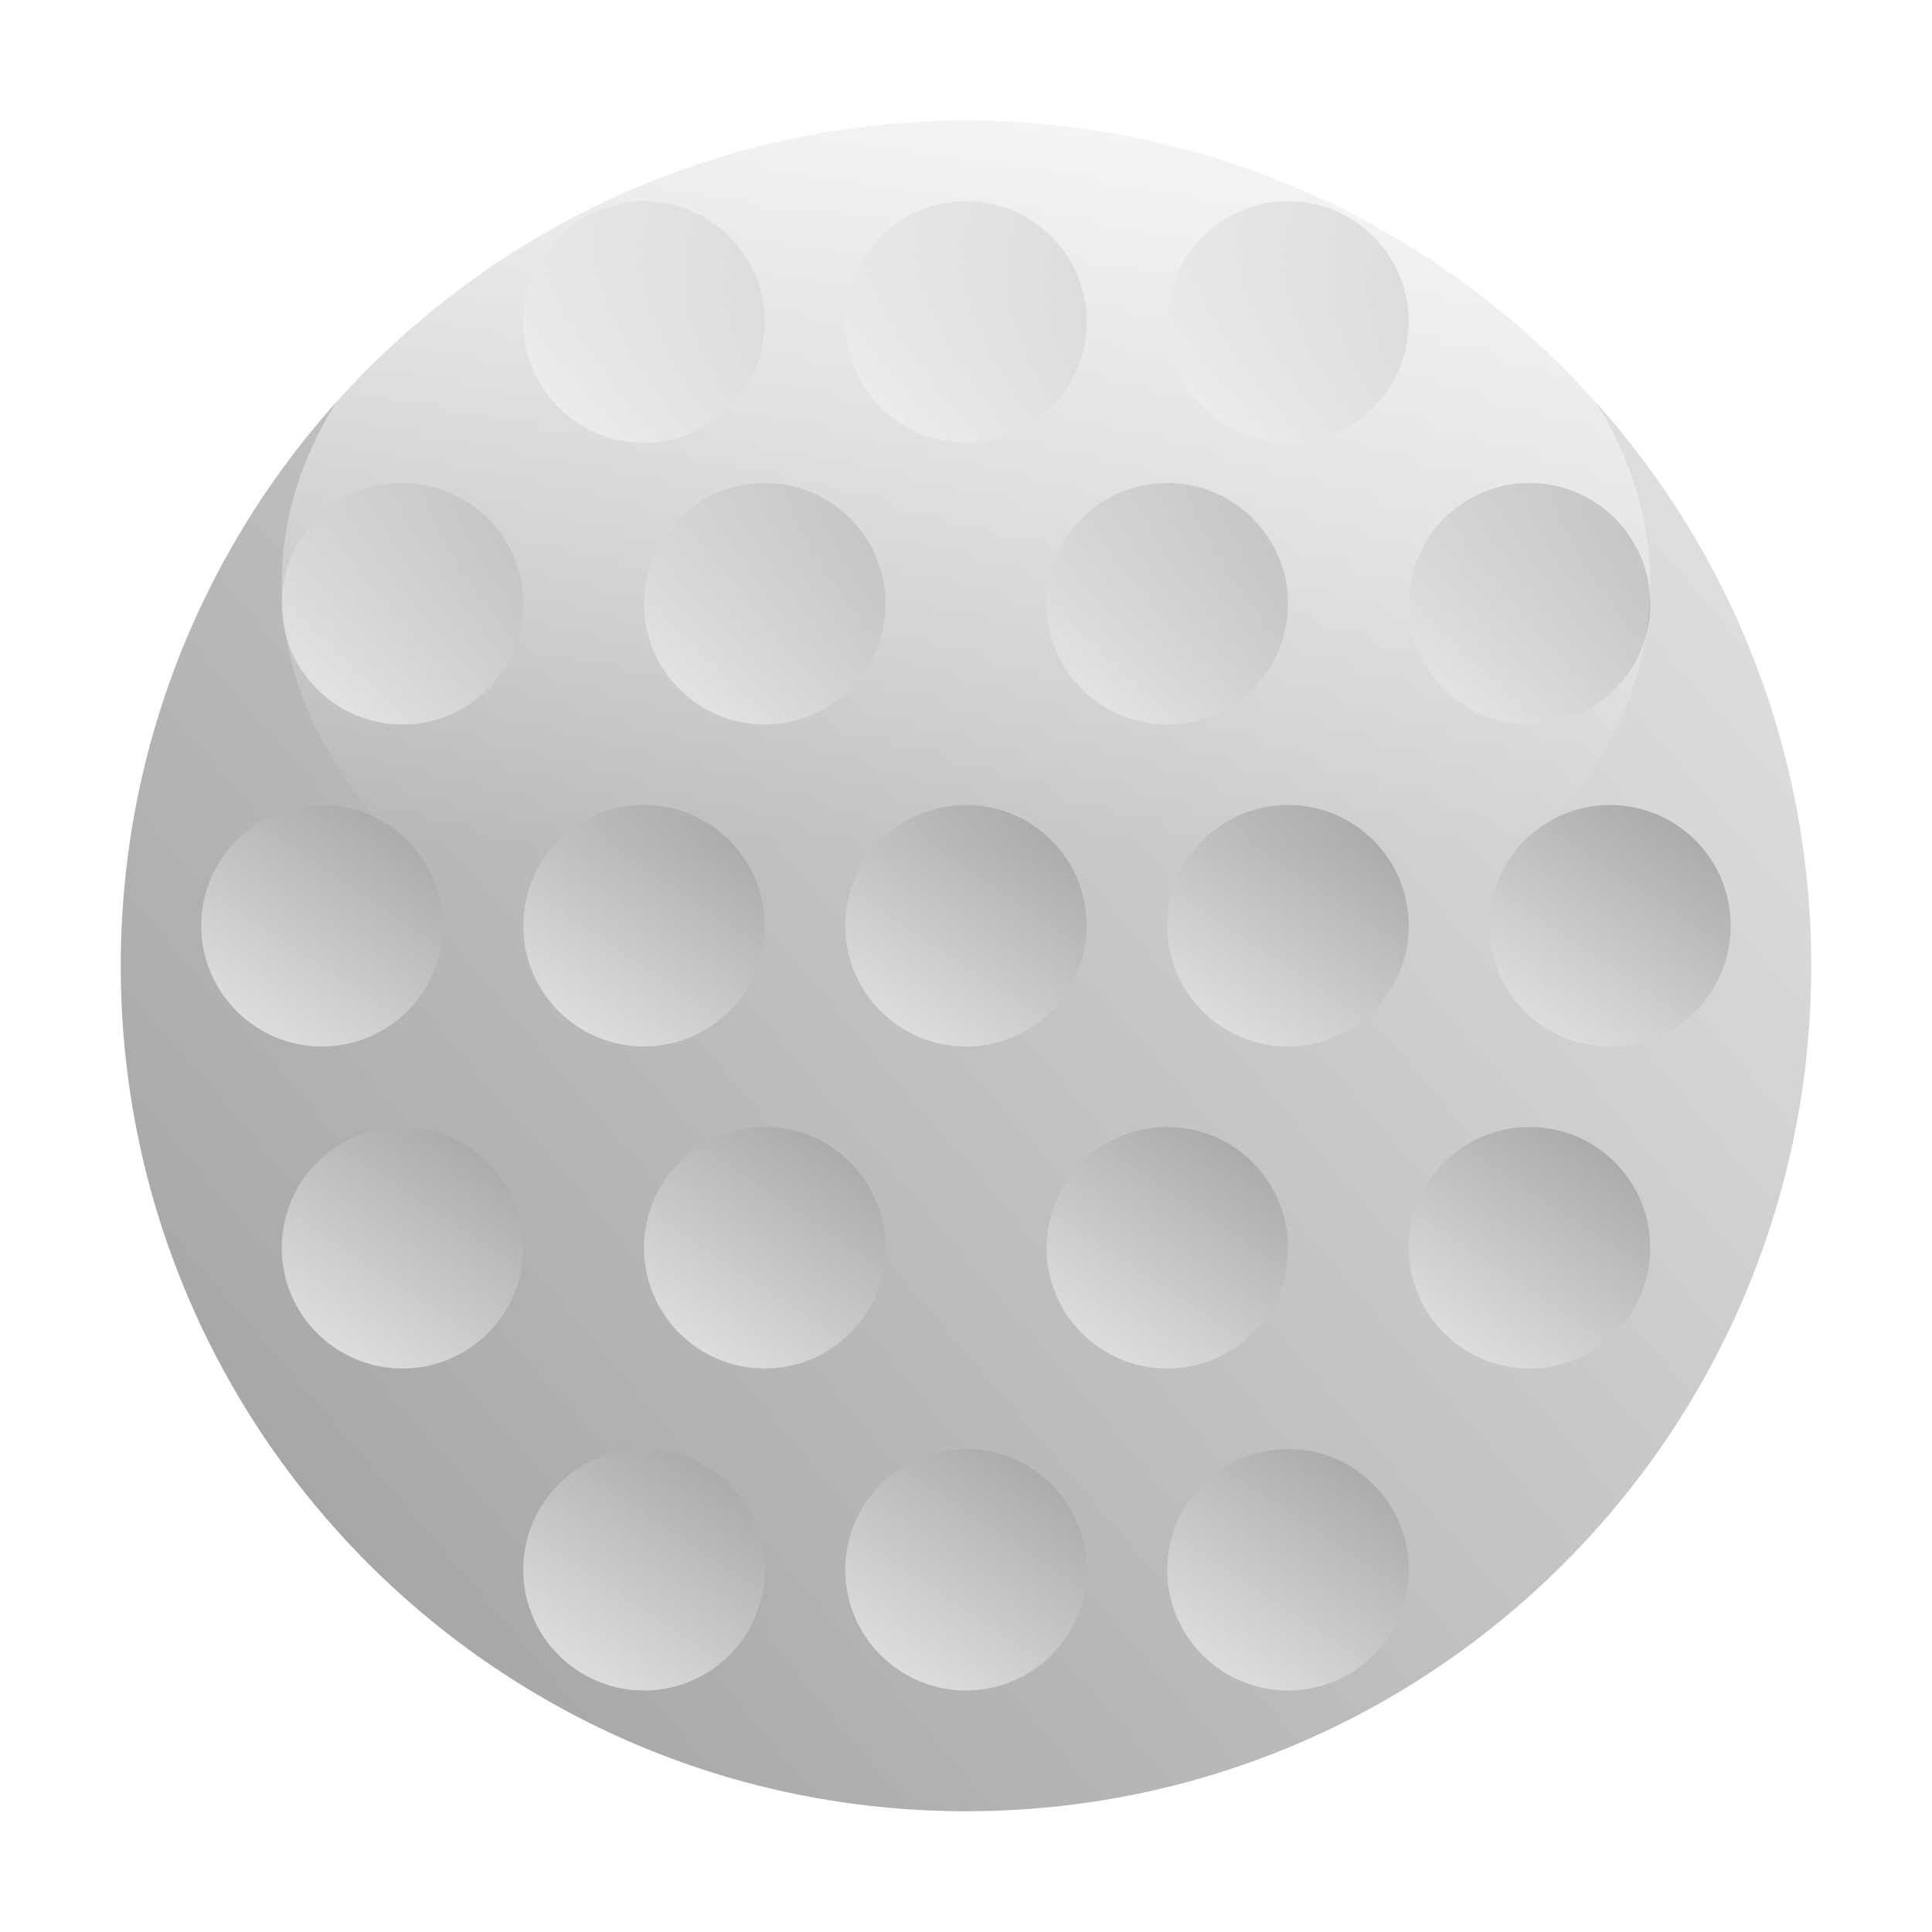
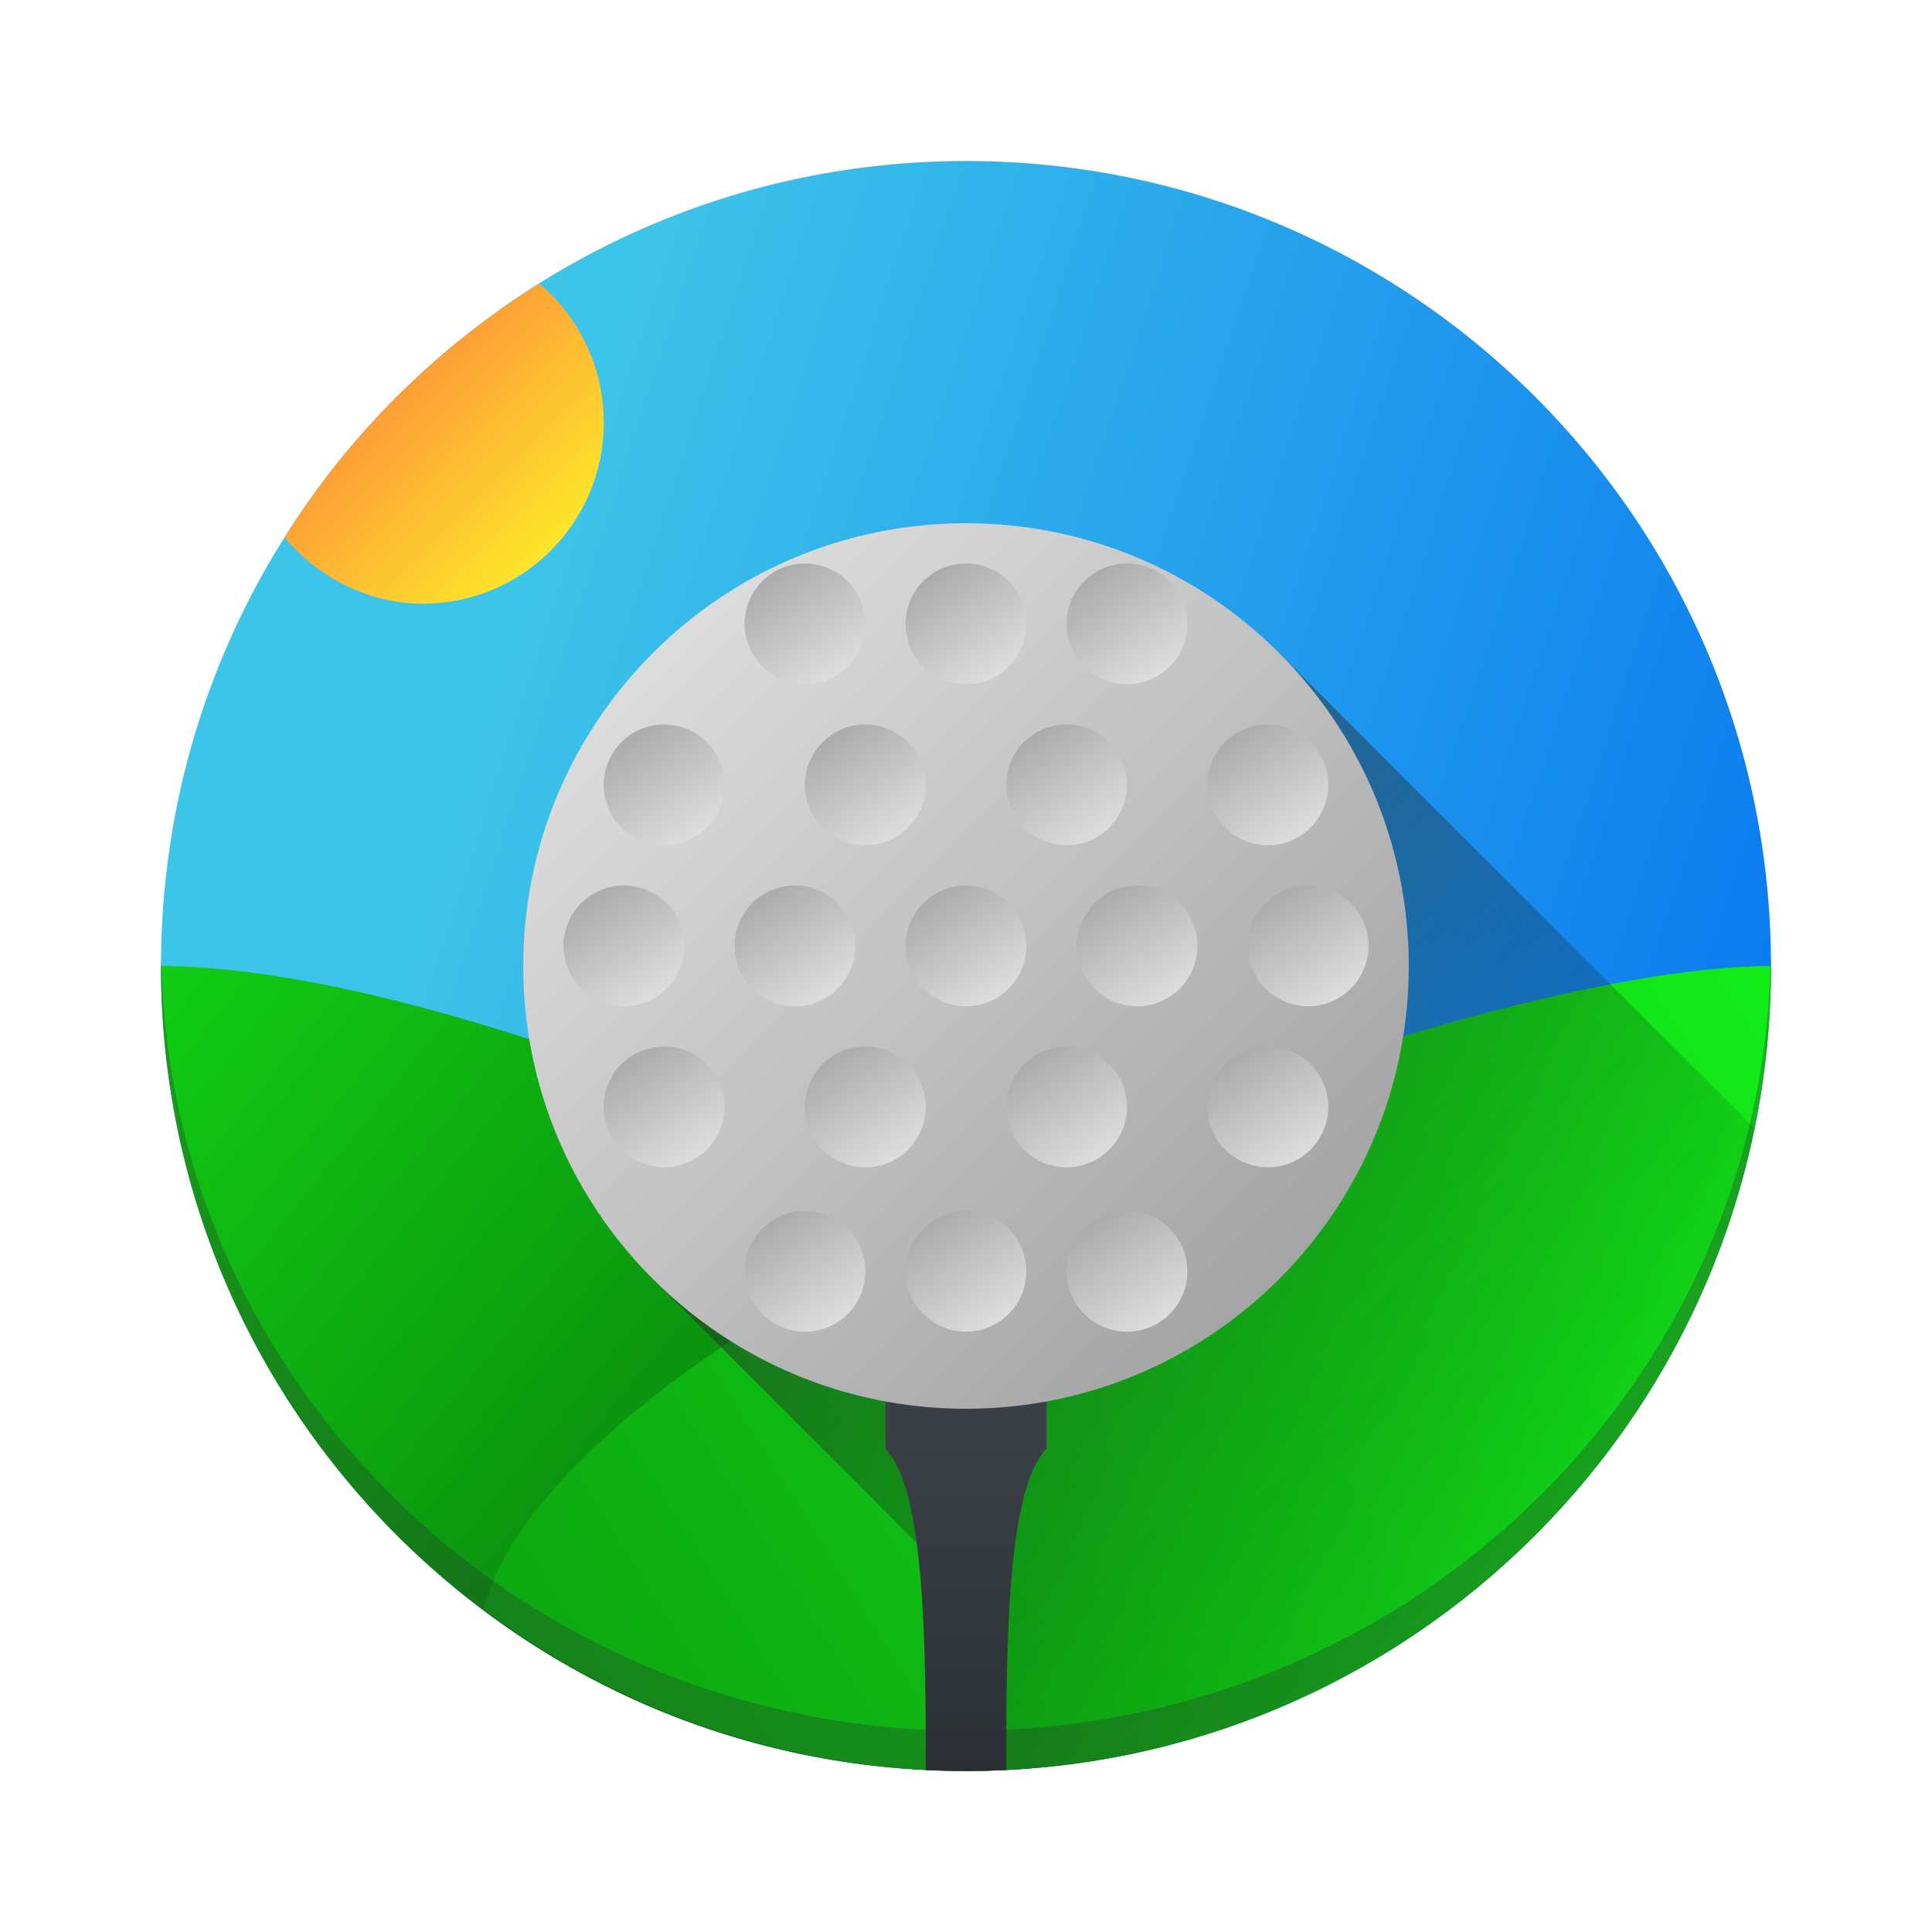
- <svg xmlns="http://www.w3.org/2000/svg" xmlns:xlink="http://www.w3.org/1999/xlink" width="48" height="48" version="1.1">
-   <defs>
-     <linearGradient id="linearGradient3824">
-       <stop style="stop-color:#e0e0e0;stop-opacity:1" offset="0" />
-       <stop style="stop-color:#a4a4a4;stop-opacity:1" offset="1" />
-     </linearGradient>
-     <linearGradient id="linearGradient3978">
-       <stop style="stop-color:#ffffff;stop-opacity:0.728;" offset="0" />
-       <stop style="stop-color:#ffffff;stop-opacity:0;" offset="1" />
-     </linearGradient>
-     <linearGradient xlink:href="#linearGradient3824" id="linearGradient4192" gradientUnits="userSpaceOnUse" gradientTransform="matrix(3.5,0,0,3.5,-59,-11)" x1="14.571" y1="14.571" x2="6" y2="4.571" />
-     <linearGradient xlink:href="#linearGradient3824" id="linearGradient4290" gradientUnits="userSpaceOnUse" gradientTransform="matrix(0.5,0,0,0.5,-13,19)" x1="6" y1="4" x2="18" y2="12" />
-     <linearGradient xlink:href="#linearGradient3824" id="linearGradient4294" gradientUnits="userSpaceOnUse" gradientTransform="matrix(0.5,0,0,0.5,-13,27)" x1="6" y1="4" x2="18" y2="12" />
-     <linearGradient xlink:href="#linearGradient3824" id="linearGradient4298" gradientUnits="userSpaceOnUse" gradientTransform="matrix(0.5,0,0,0.5,-13,11)" x1="6" y1="4" x2="18" y2="12" />
-     <linearGradient xlink:href="#linearGradient3824" id="linearGradient4302" gradientUnits="userSpaceOnUse" gradientTransform="matrix(0.5,0,0,0.5,-20,5.000001)" x1="6" y1="4" x2="18" y2="12" />
-     <linearGradient xlink:href="#linearGradient3824" id="linearGradient4306" gradientUnits="userSpaceOnUse" gradientTransform="matrix(0.5,0,0,0.5,-20,14)" x1="6" y1="4" x2="18" y2="12" />
-     <linearGradient xlink:href="#linearGradient3824" id="linearGradient4310" gradientUnits="userSpaceOnUse" gradientTransform="matrix(0.5,0,0,0.5,-20,24)" x1="6" y1="4" x2="18" y2="12" />
-     <linearGradient xlink:href="#linearGradient3824" id="linearGradient4320" gradientUnits="userSpaceOnUse" gradientTransform="matrix(0.5,0,0,0.5,-20,33)" x1="6" y1="4" x2="18" y2="12" />
-     <linearGradient xlink:href="#linearGradient3824" id="linearGradient4330" gradientUnits="userSpaceOnUse" gradientTransform="matrix(0.5,0,0,0.5,-28,3.000001)" x1="6" y1="4" x2="18" y2="12" />
-     <linearGradient xlink:href="#linearGradient3824" id="linearGradient4332" gradientUnits="userSpaceOnUse" gradientTransform="matrix(0.5,0,0,0.5,-28,11)" x1="6" y1="4" x2="18" y2="12" />
-     <linearGradient xlink:href="#linearGradient3824" id="linearGradient4334" gradientUnits="userSpaceOnUse" gradientTransform="matrix(0.5,0,0,0.5,-28,19)" x1="6" y1="4" x2="18" y2="12" />
-     <linearGradient xlink:href="#linearGradient3824" id="linearGradient4336" gradientUnits="userSpaceOnUse" gradientTransform="matrix(0.5,0,0,0.5,-28,35)" x1="6" y1="4" x2="18" y2="12" />
-     <linearGradient xlink:href="#linearGradient3824" id="linearGradient4340" gradientUnits="userSpaceOnUse" gradientTransform="matrix(0.5,0,0,0.5,-28,27)" x1="6" y1="4" x2="18" y2="12" />
-     <linearGradient xlink:href="#linearGradient3824" id="linearGradient4350" gradientUnits="userSpaceOnUse" gradientTransform="matrix(0.5,0,0,0.5,-36,5.000001)" x1="6" y1="4" x2="18" y2="12" />
-     <linearGradient xlink:href="#linearGradient3824" id="linearGradient4352" gradientUnits="userSpaceOnUse" gradientTransform="matrix(0.5,0,0,0.5,-36,14)" x1="6" y1="4" x2="18" y2="12" />
-     <linearGradient xlink:href="#linearGradient3824" id="linearGradient4354" gradientUnits="userSpaceOnUse" gradientTransform="matrix(0.5,0,0,0.5,-36,24)" x1="6" y1="4" x2="18" y2="12" />
-     <linearGradient xlink:href="#linearGradient3824" id="linearGradient4356" gradientUnits="userSpaceOnUse" gradientTransform="matrix(0.5,0,0,0.5,-36,33)" x1="6" y1="4" x2="18" y2="12" />
-     <linearGradient xlink:href="#linearGradient3824" id="linearGradient4364" gradientUnits="userSpaceOnUse" gradientTransform="matrix(0.5,0,0,0.5,-44,19)" x1="6" y1="4" x2="18" y2="12" />
-     <linearGradient xlink:href="#linearGradient3824" id="linearGradient4366" gradientUnits="userSpaceOnUse" gradientTransform="matrix(0.5,0,0,0.5,-44,27)" x1="6" y1="4" x2="18" y2="12" />
-     <linearGradient xlink:href="#linearGradient3824" id="linearGradient4368" gradientUnits="userSpaceOnUse" gradientTransform="matrix(0.5,0,0,0.5,-44,11)" x1="6" y1="4" x2="18" y2="12" />
-     <linearGradient xlink:href="#linearGradient3978" id="linearGradient4380" x1="-3" y1="22" x2="-21" y2="22" gradientUnits="userSpaceOnUse" gradientTransform="matrix(1,0,0,1.133333,0,-3.2)" />
-   </defs>
-   <g>
-     <rect style="fill:url(#linearGradient4192);fill-opacity:1;stroke:#808080;stroke-width:0;stroke-linecap:round;stroke-linejoin:round;stroke-miterlimit:4;stroke-opacity:1;stroke-dasharray:none" width="42" height="42" x="-45" y="3" rx="21" ry="21" transform="matrix(0,-1,1,0,0,0)" />
-     <rect style="fill:url(#linearGradient4290);fill-opacity:1;stroke:#808080;stroke-width:0;stroke-linecap:round;stroke-linejoin:round;stroke-miterlimit:4;stroke-opacity:1;stroke-dasharray:none" width="6" height="6" x="-11" y="21" rx="21" ry="21" transform="matrix(0,-1,1,0,0,0)" />
-     <rect transform="matrix(0,-1,1,0,0,0)" ry="21" rx="21" y="29" x="-11" height="6" width="6" style="fill:url(#linearGradient4294);fill-opacity:1;stroke:#808080;stroke-width:0;stroke-linecap:round;stroke-linejoin:round;stroke-miterlimit:4;stroke-opacity:1;stroke-dasharray:none" />
-     <rect style="fill:url(#linearGradient4298);fill-opacity:1;stroke:#808080;stroke-width:0;stroke-linecap:round;stroke-linejoin:round;stroke-miterlimit:4;stroke-opacity:1;stroke-dasharray:none" width="6" height="6" x="-11" y="13" rx="21" ry="21" transform="matrix(0,-1,1,0,0,0)" />
-     <rect transform="matrix(0,-1,1,0,0,0)" ry="21" rx="21" y="7" x="-18" height="6" width="6" style="fill:url(#linearGradient4302);fill-opacity:1;stroke:#808080;stroke-width:0;stroke-linecap:round;stroke-linejoin:round;stroke-miterlimit:4;stroke-opacity:1;stroke-dasharray:none" />
-     <rect style="fill:url(#linearGradient4306);fill-opacity:1;stroke:#808080;stroke-width:0;stroke-linecap:round;stroke-linejoin:round;stroke-miterlimit:4;stroke-opacity:1;stroke-dasharray:none" width="6" height="6" x="-18" y="16" rx="21" ry="21" transform="matrix(0,-1,1,0,0,0)" />
-     <rect transform="matrix(0,-1,1,0,0,0)" ry="21" rx="21" y="26" x="-18" height="6" width="6" style="fill:url(#linearGradient4310);fill-opacity:1;stroke:#808080;stroke-width:0;stroke-linecap:round;stroke-linejoin:round;stroke-miterlimit:4;stroke-opacity:1;stroke-dasharray:none" />
-     <rect style="fill:url(#linearGradient4320);fill-opacity:1;stroke:#808080;stroke-width:0;stroke-linecap:round;stroke-linejoin:round;stroke-miterlimit:4;stroke-opacity:1;stroke-dasharray:none" width="6" height="6" x="-18" y="35" rx="21" ry="21" transform="matrix(0,-1,1,0,0,0)" />
-     <rect style="fill:url(#linearGradient4330);fill-opacity:1;stroke:#808080;stroke-width:0;stroke-linecap:round;stroke-linejoin:round;stroke-miterlimit:4;stroke-opacity:1;stroke-dasharray:none" width="6" height="6" x="-26" y="5" rx="21" ry="21" transform="matrix(0,-1,1,0,0,0)" />
-     <rect transform="matrix(0,-1,1,0,0,0)" ry="21" rx="21" y="13" x="-26" height="6" width="6" style="fill:url(#linearGradient4332);fill-opacity:1;stroke:#808080;stroke-width:0;stroke-linecap:round;stroke-linejoin:round;stroke-miterlimit:4;stroke-opacity:1;stroke-dasharray:none" />
-     <rect style="fill:url(#linearGradient4334);fill-opacity:1;stroke:#808080;stroke-width:0;stroke-linecap:round;stroke-linejoin:round;stroke-miterlimit:4;stroke-opacity:1;stroke-dasharray:none" width="6" height="6" x="-26" y="21" rx="21" ry="21" transform="matrix(0,-1,1,0,0,0)" />
-     <rect transform="matrix(0,-1,1,0,0,0)" ry="21" rx="21" y="37" x="-26" height="6" width="6" style="fill:url(#linearGradient4336);fill-opacity:1;stroke:#808080;stroke-width:0;stroke-linecap:round;stroke-linejoin:round;stroke-miterlimit:4;stroke-opacity:1;stroke-dasharray:none" />
-     <rect transform="matrix(0,-1,1,0,0,0)" ry="21" rx="21" y="29" x="-26" height="6" width="6" style="fill:url(#linearGradient4340);fill-opacity:1;stroke:#808080;stroke-width:0;stroke-linecap:round;stroke-linejoin:round;stroke-miterlimit:4;stroke-opacity:1;stroke-dasharray:none" />
-     <rect style="fill:url(#linearGradient4350);fill-opacity:1;stroke:#808080;stroke-width:0;stroke-linecap:round;stroke-linejoin:round;stroke-miterlimit:4;stroke-opacity:1;stroke-dasharray:none" width="6" height="6" x="-34" y="7" rx="21" ry="21" transform="matrix(0,-1,1,0,0,0)" />
-     <rect transform="matrix(0,-1,1,0,0,0)" ry="21" rx="21" y="16" x="-34" height="6" width="6" style="fill:url(#linearGradient4352);fill-opacity:1;stroke:#808080;stroke-width:0;stroke-linecap:round;stroke-linejoin:round;stroke-miterlimit:4;stroke-opacity:1;stroke-dasharray:none" />
-     <rect style="fill:url(#linearGradient4354);fill-opacity:1;stroke:#808080;stroke-width:0;stroke-linecap:round;stroke-linejoin:round;stroke-miterlimit:4;stroke-opacity:1;stroke-dasharray:none" width="6" height="6" x="-34" y="26" rx="21" ry="21" transform="matrix(0,-1,1,0,0,0)" />
-     <rect transform="matrix(0,-1,1,0,0,0)" ry="21" rx="21" y="35" x="-34" height="6" width="6" style="fill:url(#linearGradient4356);fill-opacity:1;stroke:#808080;stroke-width:0;stroke-linecap:round;stroke-linejoin:round;stroke-miterlimit:4;stroke-opacity:1;stroke-dasharray:none" />
-     <rect transform="matrix(0,-1,1,0,0,0)" ry="21" rx="21" y="21" x="-42" height="6" width="6" style="fill:url(#linearGradient4364);fill-opacity:1;stroke:#808080;stroke-width:0;stroke-linecap:round;stroke-linejoin:round;stroke-miterlimit:4;stroke-opacity:1;stroke-dasharray:none" />
-     <rect style="fill:url(#linearGradient4366);fill-opacity:1;stroke:#808080;stroke-width:0;stroke-linecap:round;stroke-linejoin:round;stroke-miterlimit:4;stroke-opacity:1;stroke-dasharray:none" width="6" height="6" x="-42" y="29" rx="21" ry="21" transform="matrix(0,-1,1,0,0,0)" />
-     <rect transform="matrix(0,-1,1,0,0,0)" ry="21" rx="21" y="13" x="-42" height="6" width="6" style="fill:url(#linearGradient4368);fill-opacity:1;stroke:#808080;stroke-width:0;stroke-linecap:round;stroke-linejoin:round;stroke-miterlimit:4;stroke-opacity:1;stroke-dasharray:none" />
-     <rect transform="matrix(0,-1,1,0,0,0)" ry="21" rx="21" y="7" x="-26" height="34" width="23" style="fill:url(#linearGradient4380);fill-opacity:1;stroke:none" />
+ <svg xmlns="http://www.w3.org/2000/svg" xmlns:xlink="http://www.w3.org/1999/xlink" height="48" width="48">
+   <linearGradient id="a">
+     <stop offset="0" stop-color="#e0e0e0" />
+     <stop offset="1" stop-color="#a4a4a4" />
+   </linearGradient>
+   <linearGradient id="b" gradientTransform="matrix(-.9050096 0 0 .9050096 45.72023 2.27977)" gradientUnits="userSpaceOnUse" x1="1.901" x2="37.26" y1="24" y2="46.099">
+     <stop offset="0" stop-color="#13ec19" />
+     <stop offset="1" stop-color="#0da311" />
+   </linearGradient>
+   <linearGradient id="c" gradientTransform="matrix(-.9050096 0 0 .9050096 45.72023 2.27977)" gradientUnits="userSpaceOnUse" x1="46.099" x2="28.42" y1="24" y2="38.364">
+     <stop offset="0" stop-color="#11cd14" />
+     <stop offset="1" stop-color="#0a850d" />
+   </linearGradient>
+   <linearGradient id="d" gradientUnits="userSpaceOnUse" x1="-35.649" x2="-1.901" y1="12.95" y2="24">
+     <stop offset="0" stop-color="#3dc4e9" />
+     <stop offset="1" stop-color="#0c7cef" />
+   </linearGradient>
+   <linearGradient id="e" gradientTransform="matrix(-.9050096 0 0 .9050096 45.72023 2.27977)" gradientUnits="userSpaceOnUse" x1="15.405" x2="-1.414" y1="15.405" y2="32.225">
+     <stop offset="0" stop-color="#292c2f" />
+     <stop offset="1" stop-color="#010800" stop-opacity="0" />
+   </linearGradient>
+   <linearGradient id="f" gradientTransform="matrix(-.9050096 0 0 .9050096 45.72023 2.27977)" gradientUnits="userSpaceOnUse" x1="24" x2="24" y1="35.05" y2="46.099">
+     <stop offset="0" stop-color="#3c4248" />
+     <stop offset="1" stop-color="#2c3135" />
+   </linearGradient>
+   <linearGradient id="g" gradientUnits="userSpaceOnUse" x1="-32.84" x2="-15.16" y1="15.16" y2="32.84">
+     <stop offset="0" stop-color="#ddd" />
+     <stop offset="1" stop-color="#a4a4a4" />
+   </linearGradient>
+   <linearGradient id="h" gradientUnits="userSpaceOnUse" x1="-20.133" x2="-16.818" xlink:href="#a" y1="30.63" y2="32.84" />
+   <linearGradient id="i" gradientUnits="userSpaceOnUse" x1="-24.552" x2="-21.238" xlink:href="#a" y1="27.039" y2="29.249" />
+   <linearGradient id="j" gradientUnits="userSpaceOnUse" x1="-15.713" x2="-12.398" xlink:href="#a" y1="26.762" y2="28.972" />
+   <linearGradient id="k" gradientUnits="userSpaceOnUse" x1="-20.133" x2="-16.818" xlink:href="#a" y1="25.105" y2="27.315" />
+   <linearGradient id="l" gradientUnits="userSpaceOnUse" x1="-24.552" x2="-21.238" xlink:href="#a" y1="22.343" y2="24.552" />
+   <linearGradient id="m" gradientUnits="userSpaceOnUse" x1="-15.713" x2="-12.398" xlink:href="#a" y1="22.343" y2="24.552" />
+   <linearGradient id="n" gradientUnits="userSpaceOnUse" x1="-20.133" x2="-16.818" xlink:href="#a" y1="19.58" y2="21.79" />
+   <linearGradient id="o" gradientUnits="userSpaceOnUse" x1="-24.552" x2="-21.238" xlink:href="#a" y1="17.646" y2="19.856" />
+   <linearGradient id="p" gradientUnits="userSpaceOnUse" x1="-15.713" x2="-12.398" xlink:href="#a" y1="17.923" y2="20.133" />
+   <linearGradient id="q" gradientUnits="userSpaceOnUse" x1="-20.133" x2="-16.818" xlink:href="#a" y1="14.055" y2="16.265" />
+   <linearGradient id="r" gradientUnits="userSpaceOnUse" x1="-24.552" x2="-21.238" xlink:href="#a" y1="12.95" y2="15.16" />
+   <linearGradient id="s" gradientUnits="userSpaceOnUse" x1="-24.552" x2="-21.238" xlink:href="#a" y1="31.735" y2="33.945" />
+   <linearGradient id="t" gradientUnits="userSpaceOnUse" x1="-28.972" x2="-25.657" xlink:href="#a" y1="30.63" y2="32.84" />
+   <linearGradient id="u" gradientUnits="userSpaceOnUse" x1="-28.972" x2="-25.657" xlink:href="#a" y1="25.105" y2="27.315" />
+   <linearGradient id="v" gradientUnits="userSpaceOnUse" x1="-28.972" x2="-25.657" xlink:href="#a" y1="19.58" y2="21.79" />
+   <linearGradient id="w" gradientUnits="userSpaceOnUse" x1="-28.972" x2="-25.657" xlink:href="#a" y1="14.055" y2="16.265" />
+   <linearGradient id="x" gradientUnits="userSpaceOnUse" x1="-33.486" x2="-30.171" xlink:href="#a" y1="26.762" y2="28.972" />
+   <linearGradient id="y" gradientUnits="userSpaceOnUse" x1="-33.486" x2="-30.171" xlink:href="#a" y1="22.343" y2="24.552" />
+   <linearGradient id="z" gradientUnits="userSpaceOnUse" x1="-33.486" x2="-30.171" xlink:href="#a" y1="17.923" y2="20.133" />
+   <linearGradient id="A" gradientUnits="userSpaceOnUse" x1="9" x2="14" y1="9" y2="14">
+     <stop offset="0" stop-color="#fd8e3a" />
+     <stop offset="1" stop-color="#fdec29" />
+   </linearGradient>
+   <circle cx="-24" cy="24" fill="url(#d)" r="22.099" transform="matrix(.9050096 0 0 .9050096 45.72023 2.27977)" />
+   <g transform="matrix(1 0 0 1 -.00000015775 .00000016225)">
+     <path d="m4 24a20 20 0 0 0 20 20 20 20 0 0 0 14.078-5.807c-20.059-12.489-30.424-14.193-34.078-14.193z" fill="url(#c)" />
+     <path d="m44 24c-7.991-0-29.95 8.462-31.992 15.975a20 20 0 0 0 11.992 4.025 20 20 0 0 0 20-20z" fill="url(#b)" />
+     <path d="m31.777 16.223-15.555 15.555 7.777 7.779v4.443a20 20 0 0 0 19.586-15.969z" fill="url(#e)" opacity=".5" />
+     <path d="m22 34v2c.992.992 1 4.983 1 7.975.333.025.666.016 1 .025.334-.003.667-.006 1-.026 0-2.995.005-6.979 1-7.974v-2z" fill="url(#f)" />
  </g>
+   <path d="m-11.845 24a12.155 12.155 0 0 1 -12.155 12.155 12.155 12.155 0 0 1 -12.155-12.155 12.155 12.155 0 0 1 12.155-12.155 12.155 12.155 0 0 1 12.155 12.155z" fill="url(#g)" transform="matrix(.9050096 0 0 .9050096 45.72023 2.27977)" />
+   <rect fill="url(#h)" height="3.315" rx="11.602" transform="matrix(0 -.9050096 -.9050096 0 45.72023 2.27977)" width="3.315" x="-20.685" y="30.63" />
+   <rect fill="url(#i)" height="3.315" rx="11.602" transform="matrix(0 -.9050096 -.9050096 0 45.72023 2.27977)" width="3.315" x="-25.105" y="27.039" />
+   <rect fill="url(#j)" height="3.315" rx="11.602" transform="matrix(0 -.9050096 -.9050096 0 45.72023 2.27977)" width="3.315" x="-16.265" y="26.762" />
+   <rect fill="url(#k)" height="3.315" rx="11.602" transform="matrix(0 -.9050096 -.9050096 0 45.72023 2.27977)" width="3.315" x="-20.685" y="25.105" />
+   <rect fill="url(#l)" height="3.315" rx="11.602" transform="matrix(0 -.9050096 -.9050096 0 45.72023 2.27977)" width="3.315" x="-25.105" y="22.343" />
+   <rect fill="url(#m)" height="3.315" rx="11.602" transform="matrix(0 -.9050096 -.9050096 0 45.72023 2.27977)" width="3.315" x="-16.265" y="22.343" />
+   <rect fill="url(#n)" height="3.315" rx="11.602" transform="matrix(0 -.9050096 -.9050096 0 45.72023 2.27977)" width="3.315" x="-20.685" y="19.58" />
+   <rect fill="url(#o)" height="3.315" rx="11.602" transform="matrix(0 -.9050096 -.9050096 0 45.72023 2.27977)" width="3.315" x="-25.105" y="17.646" />
+   <rect fill="url(#p)" height="3.315" rx="11.602" transform="matrix(0 -.9050096 -.9050096 0 45.72023 2.27977)" width="3.315" x="-16.265" y="17.923" />
+   <rect fill="url(#q)" height="3.315" rx="11.602" transform="matrix(0 -.9050096 -.9050096 0 45.72023 2.27977)" width="3.315" x="-20.685" y="14.055" />
+   <rect fill="url(#r)" height="3.315" rx="11.602" transform="matrix(0 -.9050096 -.9050096 0 45.72023 2.27977)" width="3.315" x="-25.105" y="12.95" />
+   <rect fill="url(#s)" height="3.315" rx="11.602" transform="matrix(0 -.9050096 -.9050096 0 45.72023 2.27977)" width="3.315" x="-25.105" y="31.735" />
+   <rect fill="url(#t)" height="3.315" rx="11.602" transform="matrix(0 -.9050096 -.9050096 0 45.72023 2.27977)" width="3.315" x="-29.525" y="30.63" />
+   <rect fill="url(#u)" height="3.315" rx="11.602" transform="matrix(0 -.9050096 -.9050096 0 45.72023 2.27977)" width="3.315" x="-29.525" y="25.105" />
+   <rect fill="url(#v)" height="3.315" rx="11.602" transform="matrix(0 -.9050096 -.9050096 0 45.72023 2.27977)" width="3.315" x="-29.525" y="19.58" />
+   <rect fill="url(#w)" height="3.315" rx="11.602" transform="matrix(0 -.9050096 -.9050096 0 45.72023 2.27977)" width="3.315" x="-29.525" y="14.055" />
+   <rect fill="url(#x)" height="3.315" rx="11.602" transform="matrix(0 -.9050096 -.9050096 0 45.72023 2.27977)" width="3.315" x="-34.039" y="26.762" />
+   <rect fill="url(#y)" height="3.315" rx="11.602" transform="matrix(0 -.9050096 -.9050096 0 45.72023 2.27977)" width="3.315" x="-34.039" y="22.343" />
+   <rect fill="url(#z)" height="3.315" rx="11.602" transform="matrix(0 -.9050096 -.9050096 0 45.72023 2.27977)" width="3.315" x="-34.039" y="17.923" />
+   <path d="m13.395 7.043c-2.562 1.61-4.725 3.744-6.326 6.311.853 1.011 2.109 1.643 3.432 1.645 2.485 0 4.5-2.015 4.5-4.5-0-1.329-.588-2.602-1.605-3.457z" fill="url(#A)" transform="matrix(1 0 0 1 -.00000015775 .00000016225)" />
+   <path d="m43.99 23.707a20 19.5 0 0 1 -19.99 19.293 20 19.5 0 0 1 -19.99-19.213 20 20 0 0 0 -.01.213 20 20 0 0 0 20 20 20 20 0 0 0 20-20 20 20 0 0 0 -.01-.293z" fill="#292c2f" opacity=".3" transform="matrix(1 0 0 1 -.00000015775 .00000016225)" />
</svg>
